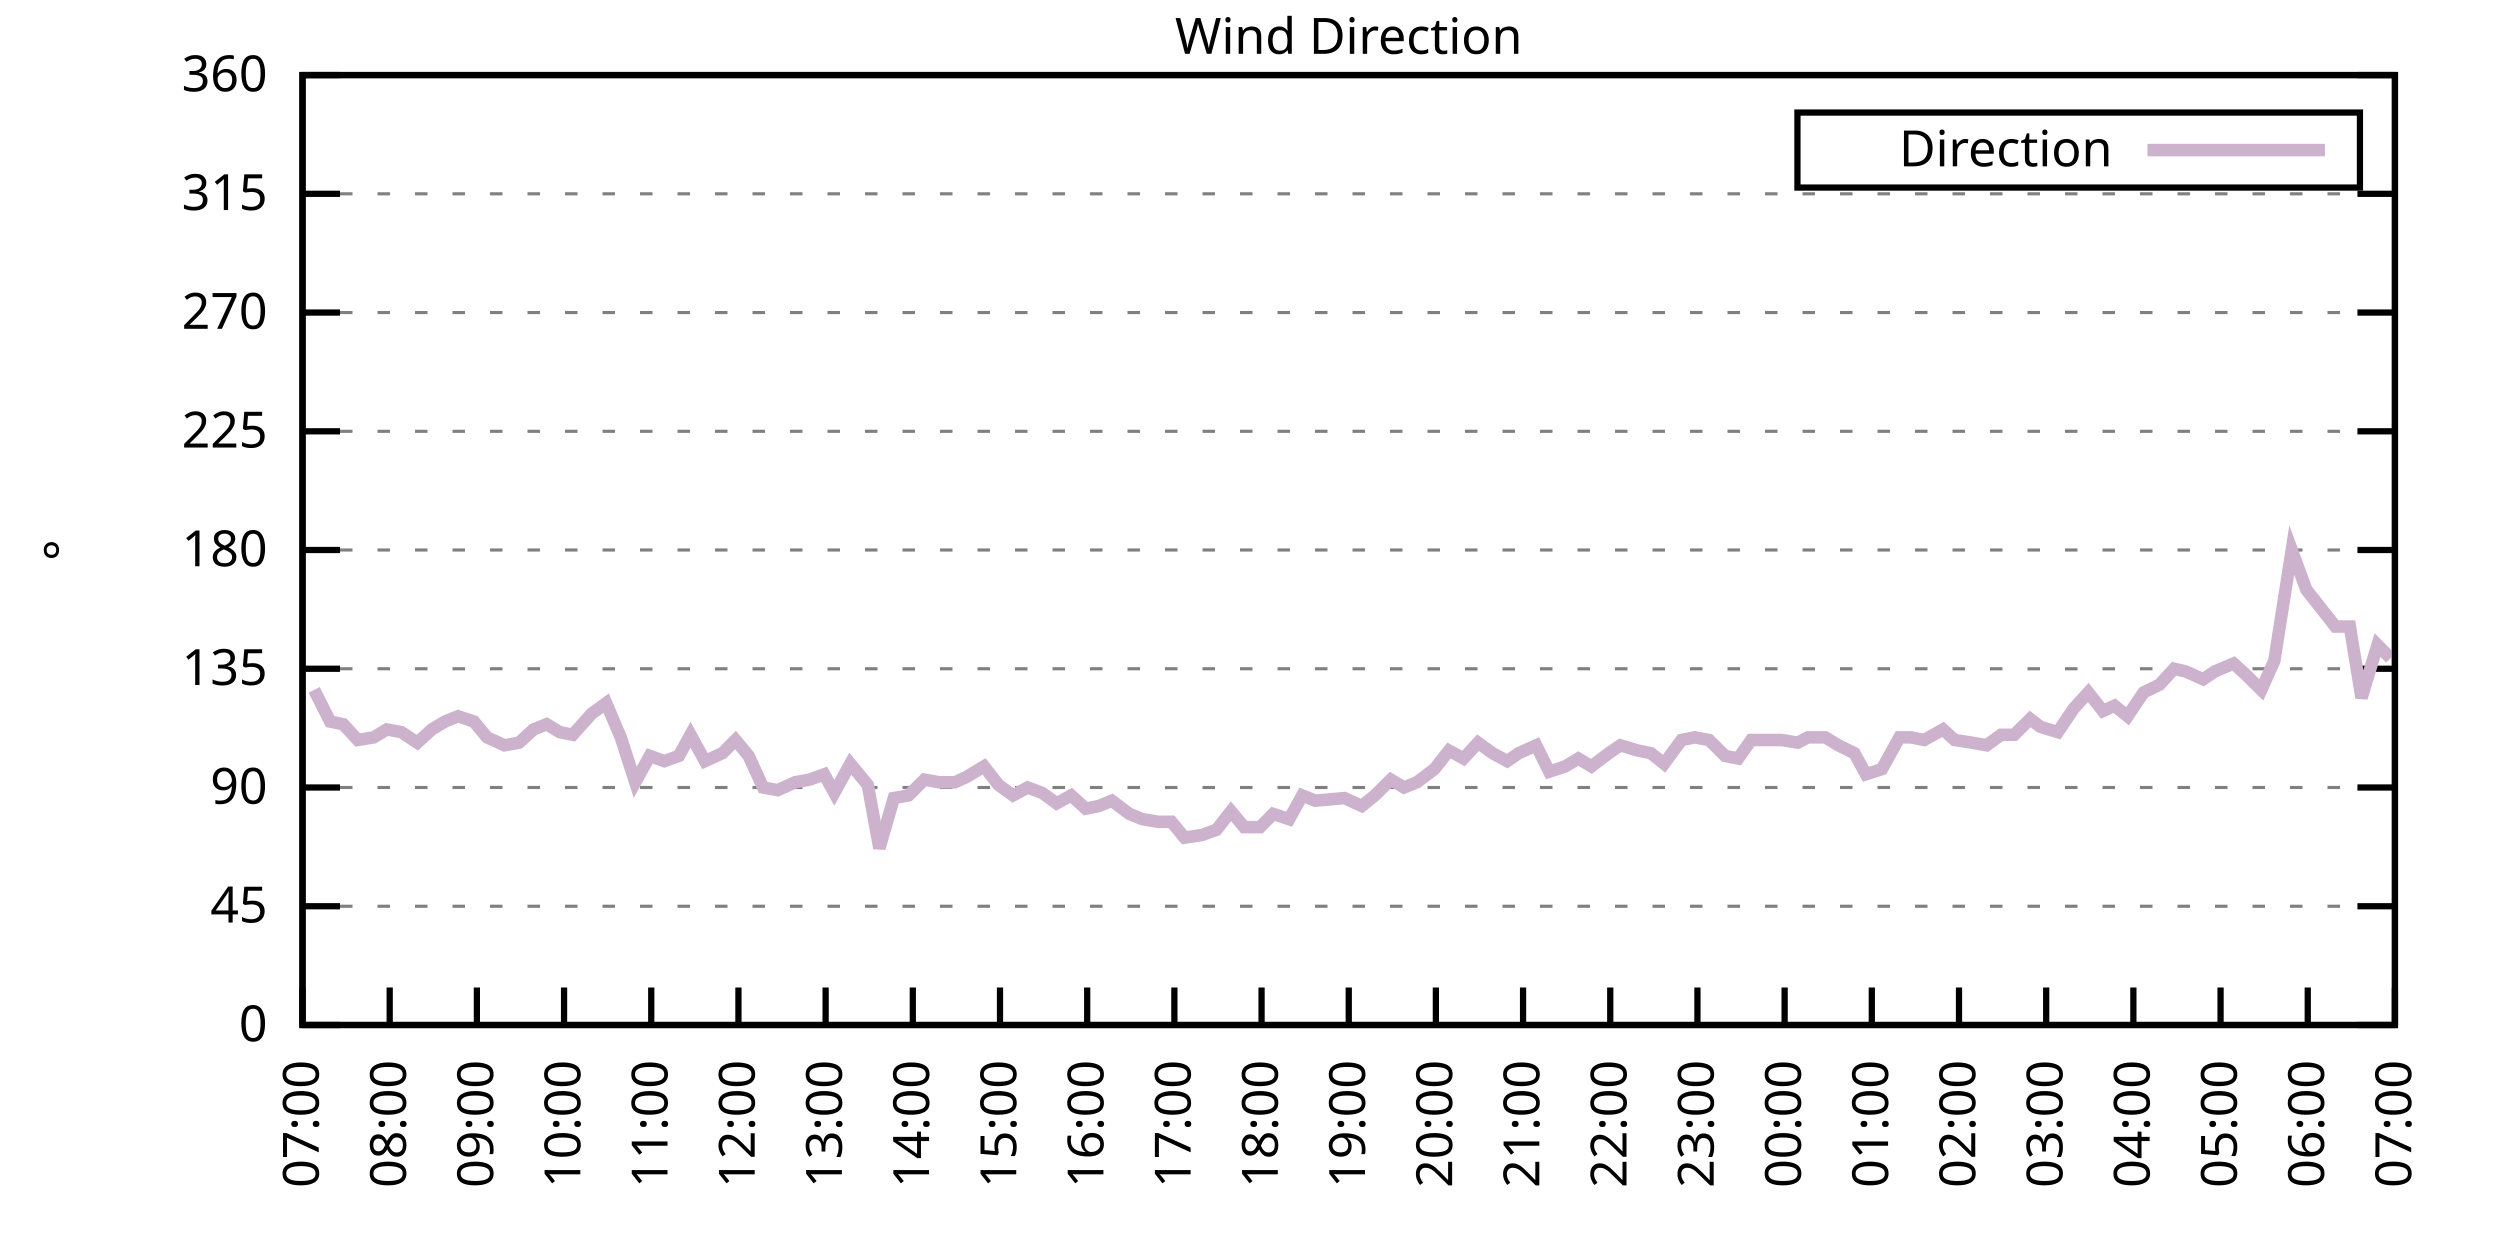
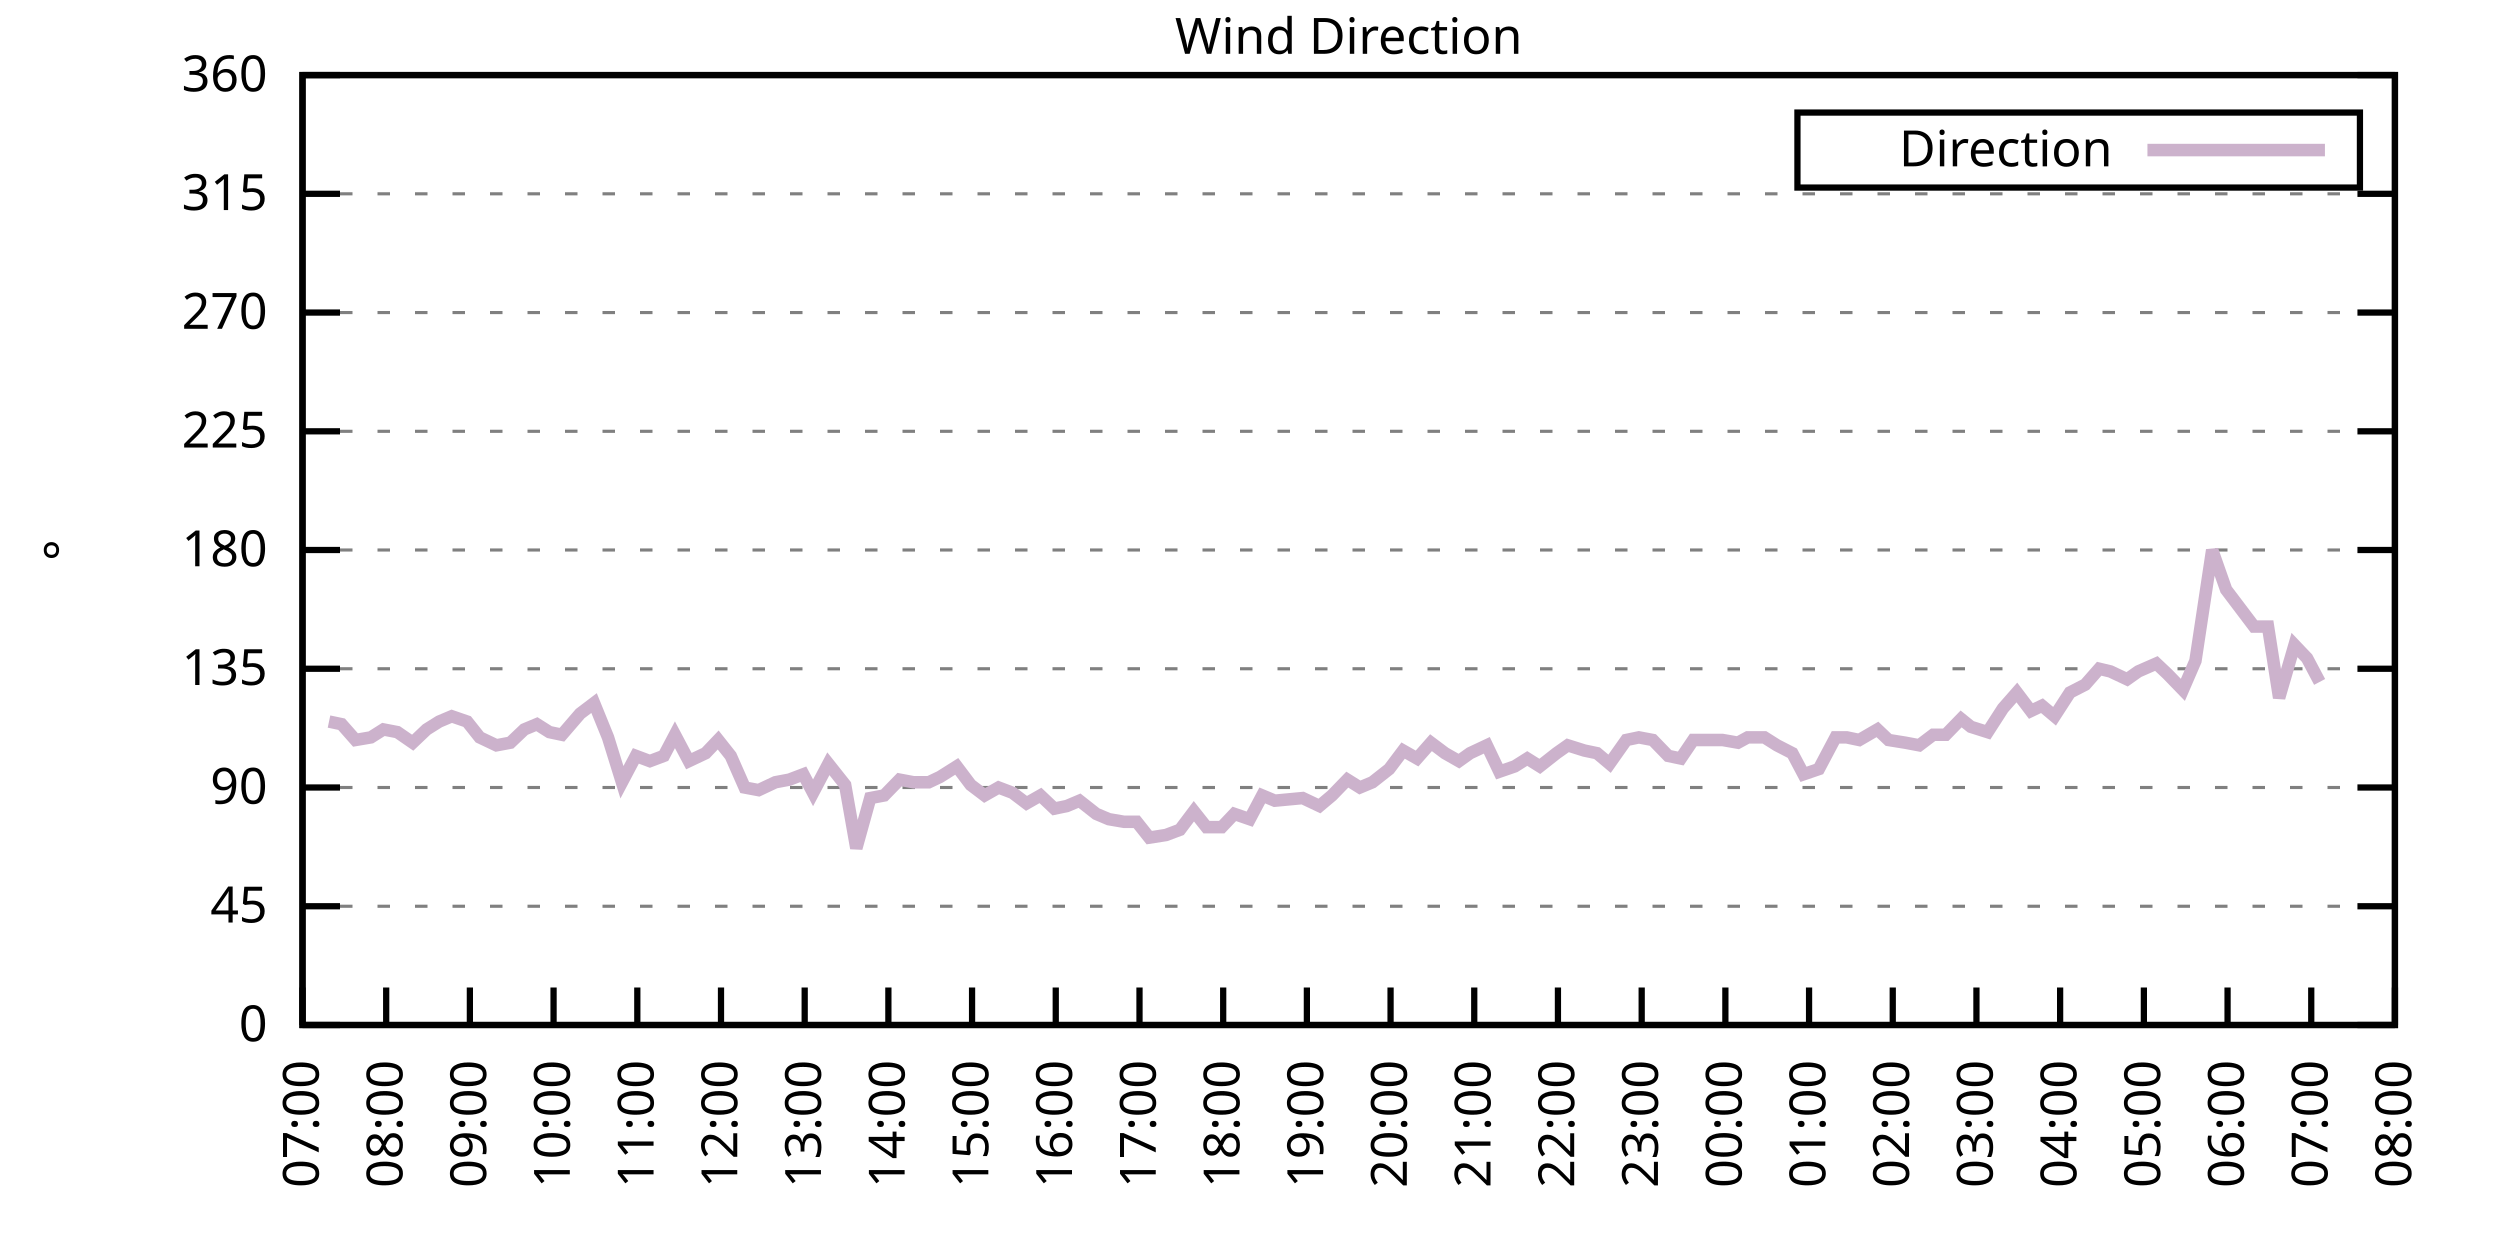
<svg xmlns="http://www.w3.org/2000/svg" xmlns:xlink="http://www.w3.org/1999/xlink" width="400" height="200" viewBox="0 0 400 200">
  <g id="gnuplot_canvas">
    <rect x="0" y="0" width="400" height="200" fill="none" />
    <defs>
      <circle id="gpDot" r="0.5" stroke-width="0.5" stroke="currentColor" />
      <path id="gpPt0" stroke-width="0.333" stroke="currentColor" d="M-1,0 h2 M0,-1 v2" />
      <path id="gpPt1" stroke-width="0.333" stroke="currentColor" d="M-1,-1 L1,1 M1,-1 L-1,1" />
      <path id="gpPt2" stroke-width="0.333" stroke="currentColor" d="M-1,0 L1,0 M0,-1 L0,1 M-1,-1 L1,1 M-1,1 L1,-1" />
      <rect id="gpPt3" stroke-width="0.333" stroke="currentColor" x="-1" y="-1" width="2" height="2" />
      <rect id="gpPt4" stroke-width="0.333" stroke="currentColor" fill="currentColor" x="-1" y="-1" width="2" height="2" />
      <circle id="gpPt5" stroke-width="0.333" stroke="currentColor" cx="0" cy="0" r="1" />
      <use xlink:href="#gpPt5" id="gpPt6" fill="currentColor" stroke="none" />
      <path id="gpPt7" stroke-width="0.333" stroke="currentColor" d="M0,-1.33 L-1.33,0.67 L1.33,0.67 z" />
      <use xlink:href="#gpPt7" id="gpPt8" fill="currentColor" stroke="none" />
      <use xlink:href="#gpPt7" id="gpPt9" stroke="currentColor" transform="rotate(180)" />
      <use xlink:href="#gpPt9" id="gpPt10" fill="currentColor" stroke="none" />
      <use xlink:href="#gpPt3" id="gpPt11" stroke="currentColor" transform="rotate(45)" />
      <use xlink:href="#gpPt11" id="gpPt12" fill="currentColor" stroke="none" />
      <path id="gpPt13" stroke-width="0.333" stroke="currentColor" d="M0,1.330 L1.265,0.411 L0.782,-1.067 L-0.782,-1.076 L-1.265,0.411 z" />
      <use xlink:href="#gpPt13" id="gpPt14" fill="currentColor" stroke="none" />
      <filter id="textbox" filterUnits="objectBoundingBox" x="0" y="0" height="1" width="1">
        <feFlood flood-color="white" flood-opacity="1" result="bgnd" />
        <feComposite in="SourceGraphic" in2="bgnd" operator="atop" />
      </filter>
      <filter id="greybox" filterUnits="objectBoundingBox" x="0" y="0" height="1" width="1">
        <feFlood flood-color="lightgrey" flood-opacity="1" result="grey" />
        <feComposite in="SourceGraphic" in2="grey" operator="atop" />
      </filter>
    </defs>
    <g fill="none" color="white" stroke="currentColor" stroke-width="1.00" stroke-linecap="butt" stroke-linejoin="miter">
</g>
    <g fill="none" color="black" stroke="currentColor" stroke-width="1.00" stroke-linecap="butt" stroke-linejoin="miter">
      <g stroke="none" shape-rendering="crispEdges">
        <polygon fill="rgb(255, 255, 255)" points="48.40,164.00 383.18,164.00 383.18,12.02 48.40,12.02 " />
      </g>
    </g>
    <g fill="none" color="black" stroke="currentColor" stroke-width="1.00" stroke-linecap="butt" stroke-linejoin="miter">
</g>
    <g fill="none" color="black" stroke="black" stroke-width="0.50" stroke-linecap="butt" stroke-linejoin="miter">
</g>
    <g fill="none" color="gray" stroke="currentColor" stroke-width="0.50" stroke-linecap="butt" stroke-linejoin="miter">
      <path stroke="gray" stroke-dasharray="2,4" class="gridline" d="M48.40,164.00 L383.19,164.00  " />
    </g>
    <g fill="none" color="gray" stroke="gray" stroke-width="1.00" stroke-linecap="butt" stroke-linejoin="miter">
</g>
    <g fill="none" color="black" stroke="currentColor" stroke-width="1.00" stroke-linecap="butt" stroke-linejoin="miter">
      <path stroke="black" d="M48.40,164.00 L54.40,164.00 M383.19,164.00 L377.19,164.00  " />
      <g transform="translate(42.80,166.60)" stroke="none" fill="black" font-family="Sans" font-size="8.00" text-anchor="end">
        <text>
          <tspan font-family="Sans"> 0</tspan>
        </text>
      </g>
    </g>
    <g fill="none" color="black" stroke="currentColor" stroke-width="1.00" stroke-linecap="butt" stroke-linejoin="miter">
</g>
    <g fill="none" color="black" stroke="black" stroke-width="0.50" stroke-linecap="butt" stroke-linejoin="miter">
</g>
    <g fill="none" color="gray" stroke="currentColor" stroke-width="0.50" stroke-linecap="butt" stroke-linejoin="miter">
      <path stroke="gray" stroke-dasharray="2,4" class="gridline" d="M48.40,145.00 L383.19,145.00  " />
    </g>
    <g fill="none" color="gray" stroke="gray" stroke-width="1.00" stroke-linecap="butt" stroke-linejoin="miter">
</g>
    <g fill="none" color="black" stroke="currentColor" stroke-width="1.00" stroke-linecap="butt" stroke-linejoin="miter">
      <path stroke="black" d="M48.40,145.00 L54.40,145.00 M383.19,145.00 L377.19,145.00  " />
      <g transform="translate(42.80,147.60)" stroke="none" fill="black" font-family="Sans" font-size="8.00" text-anchor="end">
        <text>
          <tspan font-family="Sans"> 45</tspan>
        </text>
      </g>
    </g>
    <g fill="none" color="black" stroke="currentColor" stroke-width="1.00" stroke-linecap="butt" stroke-linejoin="miter">
</g>
    <g fill="none" color="black" stroke="black" stroke-width="0.50" stroke-linecap="butt" stroke-linejoin="miter">
</g>
    <g fill="none" color="gray" stroke="currentColor" stroke-width="0.50" stroke-linecap="butt" stroke-linejoin="miter">
      <path stroke="gray" stroke-dasharray="2,4" class="gridline" d="M48.40,126.00 L383.19,126.00  " />
    </g>
    <g fill="none" color="gray" stroke="gray" stroke-width="1.00" stroke-linecap="butt" stroke-linejoin="miter">
</g>
    <g fill="none" color="black" stroke="currentColor" stroke-width="1.00" stroke-linecap="butt" stroke-linejoin="miter">
      <path stroke="black" d="M48.40,126.00 L54.40,126.00 M383.19,126.00 L377.19,126.00  " />
      <g transform="translate(42.80,128.60)" stroke="none" fill="black" font-family="Sans" font-size="8.00" text-anchor="end">
        <text>
          <tspan font-family="Sans"> 90</tspan>
        </text>
      </g>
    </g>
    <g fill="none" color="black" stroke="currentColor" stroke-width="1.00" stroke-linecap="butt" stroke-linejoin="miter">
</g>
    <g fill="none" color="black" stroke="black" stroke-width="0.50" stroke-linecap="butt" stroke-linejoin="miter">
</g>
    <g fill="none" color="gray" stroke="currentColor" stroke-width="0.50" stroke-linecap="butt" stroke-linejoin="miter">
      <path stroke="gray" stroke-dasharray="2,4" class="gridline" d="M48.40,107.00 L383.19,107.00  " />
    </g>
    <g fill="none" color="gray" stroke="gray" stroke-width="1.00" stroke-linecap="butt" stroke-linejoin="miter">
</g>
    <g fill="none" color="black" stroke="currentColor" stroke-width="1.00" stroke-linecap="butt" stroke-linejoin="miter">
      <path stroke="black" d="M48.40,107.00 L54.40,107.00 M383.19,107.00 L377.19,107.00  " />
      <g transform="translate(42.80,109.60)" stroke="none" fill="black" font-family="Sans" font-size="8.00" text-anchor="end">
        <text>
          <tspan font-family="Sans"> 135</tspan>
        </text>
      </g>
    </g>
    <g fill="none" color="black" stroke="currentColor" stroke-width="1.00" stroke-linecap="butt" stroke-linejoin="miter">
</g>
    <g fill="none" color="black" stroke="black" stroke-width="0.50" stroke-linecap="butt" stroke-linejoin="miter">
</g>
    <g fill="none" color="gray" stroke="currentColor" stroke-width="0.50" stroke-linecap="butt" stroke-linejoin="miter">
      <path stroke="gray" stroke-dasharray="2,4" class="gridline" d="M48.40,88.00 L383.19,88.00  " />
    </g>
    <g fill="none" color="gray" stroke="gray" stroke-width="1.00" stroke-linecap="butt" stroke-linejoin="miter">
</g>
    <g fill="none" color="black" stroke="currentColor" stroke-width="1.00" stroke-linecap="butt" stroke-linejoin="miter">
      <path stroke="black" d="M48.40,88.00 L54.40,88.00 M383.19,88.00 L377.19,88.00  " />
      <g transform="translate(42.80,90.60)" stroke="none" fill="black" font-family="Sans" font-size="8.00" text-anchor="end">
        <text>
          <tspan font-family="Sans"> 180</tspan>
        </text>
      </g>
    </g>
    <g fill="none" color="black" stroke="currentColor" stroke-width="1.00" stroke-linecap="butt" stroke-linejoin="miter">
</g>
    <g fill="none" color="black" stroke="black" stroke-width="0.50" stroke-linecap="butt" stroke-linejoin="miter">
</g>
    <g fill="none" color="gray" stroke="currentColor" stroke-width="0.50" stroke-linecap="butt" stroke-linejoin="miter">
      <path stroke="gray" stroke-dasharray="2,4" class="gridline" d="M48.40,69.01 L383.19,69.01  " />
    </g>
    <g fill="none" color="gray" stroke="gray" stroke-width="1.00" stroke-linecap="butt" stroke-linejoin="miter">
</g>
    <g fill="none" color="black" stroke="currentColor" stroke-width="1.00" stroke-linecap="butt" stroke-linejoin="miter">
      <path stroke="black" d="M48.40,69.01 L54.40,69.01 M383.19,69.01 L377.19,69.01  " />
      <g transform="translate(42.80,71.61)" stroke="none" fill="black" font-family="Sans" font-size="8.00" text-anchor="end">
        <text>
          <tspan font-family="Sans"> 225</tspan>
        </text>
      </g>
    </g>
    <g fill="none" color="black" stroke="currentColor" stroke-width="1.00" stroke-linecap="butt" stroke-linejoin="miter">
</g>
    <g fill="none" color="black" stroke="black" stroke-width="0.50" stroke-linecap="butt" stroke-linejoin="miter">
</g>
    <g fill="none" color="gray" stroke="currentColor" stroke-width="0.50" stroke-linecap="butt" stroke-linejoin="miter">
      <path stroke="gray" stroke-dasharray="2,4" class="gridline" d="M48.40,50.01 L383.19,50.01  " />
    </g>
    <g fill="none" color="gray" stroke="gray" stroke-width="1.00" stroke-linecap="butt" stroke-linejoin="miter">
</g>
    <g fill="none" color="black" stroke="currentColor" stroke-width="1.00" stroke-linecap="butt" stroke-linejoin="miter">
      <path stroke="black" d="M48.40,50.01 L54.40,50.01 M383.19,50.01 L377.19,50.01  " />
      <g transform="translate(42.80,52.61)" stroke="none" fill="black" font-family="Sans" font-size="8.00" text-anchor="end">
        <text>
          <tspan font-family="Sans"> 270</tspan>
        </text>
      </g>
    </g>
    <g fill="none" color="black" stroke="currentColor" stroke-width="1.00" stroke-linecap="butt" stroke-linejoin="miter">
</g>
    <g fill="none" color="black" stroke="black" stroke-width="0.50" stroke-linecap="butt" stroke-linejoin="miter">
</g>
    <g fill="none" color="gray" stroke="currentColor" stroke-width="0.50" stroke-linecap="butt" stroke-linejoin="miter">
      <path stroke="gray" stroke-dasharray="2,4" class="gridline" d="M48.40,31.01 L383.19,31.01  " />
    </g>
    <g fill="none" color="gray" stroke="gray" stroke-width="1.00" stroke-linecap="butt" stroke-linejoin="miter">
</g>
    <g fill="none" color="black" stroke="currentColor" stroke-width="1.00" stroke-linecap="butt" stroke-linejoin="miter">
      <path stroke="black" d="M48.40,31.01 L54.40,31.01 M383.19,31.01 L377.19,31.01  " />
      <g transform="translate(42.80,33.61)" stroke="none" fill="black" font-family="Sans" font-size="8.00" text-anchor="end">
        <text>
          <tspan font-family="Sans"> 315</tspan>
        </text>
      </g>
    </g>
    <g fill="none" color="black" stroke="currentColor" stroke-width="1.00" stroke-linecap="butt" stroke-linejoin="miter">
</g>
    <g fill="none" color="black" stroke="black" stroke-width="0.50" stroke-linecap="butt" stroke-linejoin="miter">
</g>
    <g fill="none" color="gray" stroke="currentColor" stroke-width="0.50" stroke-linecap="butt" stroke-linejoin="miter">
      <path stroke="gray" stroke-dasharray="2,4" class="gridline" d="M48.40,12.01 L383.19,12.01  " />
    </g>
    <g fill="none" color="gray" stroke="gray" stroke-width="1.00" stroke-linecap="butt" stroke-linejoin="miter">
</g>
    <g fill="none" color="black" stroke="currentColor" stroke-width="1.00" stroke-linecap="butt" stroke-linejoin="miter">
      <path stroke="black" d="M48.40,12.01 L54.40,12.01 M383.19,12.01 L377.19,12.01  " />
      <g transform="translate(42.80,14.61)" stroke="none" fill="black" font-family="Sans" font-size="8.00" text-anchor="end">
        <text>
          <tspan font-family="Sans"> 360</tspan>
        </text>
      </g>
    </g>
    <g fill="none" color="black" stroke="currentColor" stroke-width="1.00" stroke-linecap="butt" stroke-linejoin="miter">
      <path stroke="black" d="M48.40,164.00 L48.40,158.00  " />
      <g transform="translate(51.00,169.60) rotate(270.00)" stroke="none" fill="black" font-family="Sans" font-size="8.00" text-anchor="end">
        <text>
          <tspan font-family="Sans">07:00</tspan>
        </text>
      </g>
    </g>
    <g fill="none" color="black" stroke="currentColor" stroke-width="1.00" stroke-linecap="butt" stroke-linejoin="miter">
-       <path stroke="black" d="M62.35,164.00 L62.35,158.00  " />
-       <g transform="translate(64.95,169.60) rotate(270.00)" stroke="none" fill="black" font-family="Sans" font-size="8.00" text-anchor="end">
+       <path stroke="black" d="M61.79,164.00 L61.79,158.00  " />
+       <g transform="translate(64.39,169.60) rotate(270.00)" stroke="none" fill="black" font-family="Sans" font-size="8.00" text-anchor="end">
        <text>
          <tspan font-family="Sans">08:00</tspan>
        </text>
      </g>
    </g>
    <g fill="none" color="black" stroke="currentColor" stroke-width="1.00" stroke-linecap="butt" stroke-linejoin="miter">
-       <path stroke="black" d="M76.30,164.00 L76.30,158.00  " />
-       <g transform="translate(78.90,169.60) rotate(270.00)" stroke="none" fill="black" font-family="Sans" font-size="8.00" text-anchor="end">
+       <path stroke="black" d="M75.18,164.00 L75.18,158.00  " />
+       <g transform="translate(77.78,169.60) rotate(270.00)" stroke="none" fill="black" font-family="Sans" font-size="8.00" text-anchor="end">
        <text>
          <tspan font-family="Sans">09:00</tspan>
        </text>
      </g>
    </g>
    <g fill="none" color="black" stroke="currentColor" stroke-width="1.00" stroke-linecap="butt" stroke-linejoin="miter">
-       <path stroke="black" d="M90.25,164.00 L90.25,158.00  " />
-       <g transform="translate(92.85,169.60) rotate(270.00)" stroke="none" fill="black" font-family="Sans" font-size="8.00" text-anchor="end">
+       <path stroke="black" d="M88.57,164.00 L88.57,158.00  " />
+       <g transform="translate(91.17,169.60) rotate(270.00)" stroke="none" fill="black" font-family="Sans" font-size="8.00" text-anchor="end">
        <text>
          <tspan font-family="Sans">10:00</tspan>
        </text>
      </g>
    </g>
    <g fill="none" color="black" stroke="currentColor" stroke-width="1.00" stroke-linecap="butt" stroke-linejoin="miter">
-       <path stroke="black" d="M104.20,164.00 L104.20,158.00  " />
-       <g transform="translate(106.80,169.60) rotate(270.00)" stroke="none" fill="black" font-family="Sans" font-size="8.00" text-anchor="end">
+       <path stroke="black" d="M101.97,164.00 L101.97,158.00  " />
+       <g transform="translate(104.57,169.60) rotate(270.00)" stroke="none" fill="black" font-family="Sans" font-size="8.00" text-anchor="end">
        <text>
          <tspan font-family="Sans">11:00</tspan>
        </text>
      </g>
    </g>
    <g fill="none" color="black" stroke="currentColor" stroke-width="1.00" stroke-linecap="butt" stroke-linejoin="miter">
-       <path stroke="black" d="M118.15,164.00 L118.15,158.00  " />
-       <g transform="translate(120.75,169.60) rotate(270.00)" stroke="none" fill="black" font-family="Sans" font-size="8.00" text-anchor="end">
+       <path stroke="black" d="M115.36,164.00 L115.36,158.00  " />
+       <g transform="translate(117.96,169.60) rotate(270.00)" stroke="none" fill="black" font-family="Sans" font-size="8.00" text-anchor="end">
        <text>
          <tspan font-family="Sans">12:00</tspan>
        </text>
      </g>
    </g>
    <g fill="none" color="black" stroke="currentColor" stroke-width="1.00" stroke-linecap="butt" stroke-linejoin="miter">
-       <path stroke="black" d="M132.10,164.00 L132.10,158.00  " />
-       <g transform="translate(134.70,169.60) rotate(270.00)" stroke="none" fill="black" font-family="Sans" font-size="8.00" text-anchor="end">
+       <path stroke="black" d="M128.75,164.00 L128.75,158.00  " />
+       <g transform="translate(131.35,169.60) rotate(270.00)" stroke="none" fill="black" font-family="Sans" font-size="8.00" text-anchor="end">
        <text>
          <tspan font-family="Sans">13:00</tspan>
        </text>
      </g>
    </g>
    <g fill="none" color="black" stroke="currentColor" stroke-width="1.00" stroke-linecap="butt" stroke-linejoin="miter">
-       <path stroke="black" d="M146.05,164.00 L146.05,158.00  " />
-       <g transform="translate(148.65,169.60) rotate(270.00)" stroke="none" fill="black" font-family="Sans" font-size="8.00" text-anchor="end">
+       <path stroke="black" d="M142.14,164.00 L142.14,158.00  " />
+       <g transform="translate(144.74,169.60) rotate(270.00)" stroke="none" fill="black" font-family="Sans" font-size="8.00" text-anchor="end">
        <text>
          <tspan font-family="Sans">14:00</tspan>
        </text>
      </g>
    </g>
    <g fill="none" color="black" stroke="currentColor" stroke-width="1.00" stroke-linecap="butt" stroke-linejoin="miter">
-       <path stroke="black" d="M160.00,164.00 L160.00,158.00  " />
-       <g transform="translate(162.60,169.60) rotate(270.00)" stroke="none" fill="black" font-family="Sans" font-size="8.00" text-anchor="end">
+       <path stroke="black" d="M155.53,164.00 L155.53,158.00  " />
+       <g transform="translate(158.13,169.60) rotate(270.00)" stroke="none" fill="black" font-family="Sans" font-size="8.00" text-anchor="end">
        <text>
          <tspan font-family="Sans">15:00</tspan>
        </text>
      </g>
    </g>
    <g fill="none" color="black" stroke="currentColor" stroke-width="1.00" stroke-linecap="butt" stroke-linejoin="miter">
-       <path stroke="black" d="M173.95,164.00 L173.95,158.00  " />
-       <g transform="translate(176.55,169.60) rotate(270.00)" stroke="none" fill="black" font-family="Sans" font-size="8.00" text-anchor="end">
+       <path stroke="black" d="M168.92,164.00 L168.92,158.00  " />
+       <g transform="translate(171.52,169.60) rotate(270.00)" stroke="none" fill="black" font-family="Sans" font-size="8.00" text-anchor="end">
        <text>
          <tspan font-family="Sans">16:00</tspan>
        </text>
      </g>
    </g>
    <g fill="none" color="black" stroke="currentColor" stroke-width="1.00" stroke-linecap="butt" stroke-linejoin="miter">
-       <path stroke="black" d="M187.90,164.00 L187.90,158.00  " />
-       <g transform="translate(190.50,169.60) rotate(270.00)" stroke="none" fill="black" font-family="Sans" font-size="8.00" text-anchor="end">
+       <path stroke="black" d="M182.32,164.00 L182.32,158.00  " />
+       <g transform="translate(184.92,169.60) rotate(270.00)" stroke="none" fill="black" font-family="Sans" font-size="8.00" text-anchor="end">
        <text>
          <tspan font-family="Sans">17:00</tspan>
        </text>
      </g>
    </g>
    <g fill="none" color="black" stroke="currentColor" stroke-width="1.00" stroke-linecap="butt" stroke-linejoin="miter">
-       <path stroke="black" d="M201.85,164.00 L201.85,158.00  " />
-       <g transform="translate(204.45,169.60) rotate(270.00)" stroke="none" fill="black" font-family="Sans" font-size="8.00" text-anchor="end">
+       <path stroke="black" d="M195.71,164.00 L195.71,158.00  " />
+       <g transform="translate(198.31,169.60) rotate(270.00)" stroke="none" fill="black" font-family="Sans" font-size="8.00" text-anchor="end">
        <text>
          <tspan font-family="Sans">18:00</tspan>
        </text>
      </g>
    </g>
    <g fill="none" color="black" stroke="currentColor" stroke-width="1.00" stroke-linecap="butt" stroke-linejoin="miter">
-       <path stroke="black" d="M215.80,164.00 L215.80,158.00  " />
-       <g transform="translate(218.40,169.60) rotate(270.00)" stroke="none" fill="black" font-family="Sans" font-size="8.00" text-anchor="end">
+       <path stroke="black" d="M209.10,164.00 L209.10,158.00  " />
+       <g transform="translate(211.70,169.60) rotate(270.00)" stroke="none" fill="black" font-family="Sans" font-size="8.00" text-anchor="end">
        <text>
          <tspan font-family="Sans">19:00</tspan>
        </text>
      </g>
    </g>
    <g fill="none" color="black" stroke="currentColor" stroke-width="1.00" stroke-linecap="butt" stroke-linejoin="miter">
-       <path stroke="black" d="M229.74,164.00 L229.74,158.00  " />
-       <g transform="translate(232.34,169.60) rotate(270.00)" stroke="none" fill="black" font-family="Sans" font-size="8.00" text-anchor="end">
+       <path stroke="black" d="M222.49,164.00 L222.49,158.00  " />
+       <g transform="translate(225.09,169.60) rotate(270.00)" stroke="none" fill="black" font-family="Sans" font-size="8.00" text-anchor="end">
        <text>
          <tspan font-family="Sans">20:00</tspan>
        </text>
      </g>
    </g>
    <g fill="none" color="black" stroke="currentColor" stroke-width="1.00" stroke-linecap="butt" stroke-linejoin="miter">
-       <path stroke="black" d="M243.69,164.00 L243.69,158.00  " />
-       <g transform="translate(246.29,169.60) rotate(270.00)" stroke="none" fill="black" font-family="Sans" font-size="8.00" text-anchor="end">
+       <path stroke="black" d="M235.88,164.00 L235.88,158.00  " />
+       <g transform="translate(238.48,169.60) rotate(270.00)" stroke="none" fill="black" font-family="Sans" font-size="8.00" text-anchor="end">
        <text>
          <tspan font-family="Sans">21:00</tspan>
        </text>
      </g>
    </g>
    <g fill="none" color="black" stroke="currentColor" stroke-width="1.00" stroke-linecap="butt" stroke-linejoin="miter">
-       <path stroke="black" d="M257.64,164.00 L257.64,158.00  " />
-       <g transform="translate(260.24,169.60) rotate(270.00)" stroke="none" fill="black" font-family="Sans" font-size="8.00" text-anchor="end">
+       <path stroke="black" d="M249.27,164.00 L249.27,158.00  " />
+       <g transform="translate(251.87,169.60) rotate(270.00)" stroke="none" fill="black" font-family="Sans" font-size="8.00" text-anchor="end">
        <text>
          <tspan font-family="Sans">22:00</tspan>
        </text>
      </g>
    </g>
    <g fill="none" color="black" stroke="currentColor" stroke-width="1.00" stroke-linecap="butt" stroke-linejoin="miter">
-       <path stroke="black" d="M271.59,164.00 L271.59,158.00  " />
-       <g transform="translate(274.19,169.60) rotate(270.00)" stroke="none" fill="black" font-family="Sans" font-size="8.00" text-anchor="end">
+       <path stroke="black" d="M262.67,164.00 L262.67,158.00  " />
+       <g transform="translate(265.27,169.60) rotate(270.00)" stroke="none" fill="black" font-family="Sans" font-size="8.00" text-anchor="end">
        <text>
          <tspan font-family="Sans">23:00</tspan>
        </text>
      </g>
    </g>
    <g fill="none" color="black" stroke="currentColor" stroke-width="1.00" stroke-linecap="butt" stroke-linejoin="miter">
-       <path stroke="black" d="M285.54,164.00 L285.54,158.00  " />
-       <g transform="translate(288.14,169.60) rotate(270.00)" stroke="none" fill="black" font-family="Sans" font-size="8.00" text-anchor="end">
+       <path stroke="black" d="M276.06,164.00 L276.06,158.00  " />
+       <g transform="translate(278.66,169.60) rotate(270.00)" stroke="none" fill="black" font-family="Sans" font-size="8.00" text-anchor="end">
        <text>
          <tspan font-family="Sans">00:00</tspan>
        </text>
      </g>
    </g>
    <g fill="none" color="black" stroke="currentColor" stroke-width="1.00" stroke-linecap="butt" stroke-linejoin="miter">
-       <path stroke="black" d="M299.49,164.00 L299.49,158.00  " />
-       <g transform="translate(302.09,169.60) rotate(270.00)" stroke="none" fill="black" font-family="Sans" font-size="8.00" text-anchor="end">
+       <path stroke="black" d="M289.45,164.00 L289.45,158.00  " />
+       <g transform="translate(292.05,169.60) rotate(270.00)" stroke="none" fill="black" font-family="Sans" font-size="8.00" text-anchor="end">
        <text>
          <tspan font-family="Sans">01:00</tspan>
        </text>
      </g>
    </g>
    <g fill="none" color="black" stroke="currentColor" stroke-width="1.00" stroke-linecap="butt" stroke-linejoin="miter">
-       <path stroke="black" d="M313.44,164.00 L313.44,158.00  " />
-       <g transform="translate(316.04,169.60) rotate(270.00)" stroke="none" fill="black" font-family="Sans" font-size="8.00" text-anchor="end">
+       <path stroke="black" d="M302.84,164.00 L302.84,158.00  " />
+       <g transform="translate(305.44,169.60) rotate(270.00)" stroke="none" fill="black" font-family="Sans" font-size="8.00" text-anchor="end">
        <text>
          <tspan font-family="Sans">02:00</tspan>
        </text>
      </g>
    </g>
    <g fill="none" color="black" stroke="currentColor" stroke-width="1.00" stroke-linecap="butt" stroke-linejoin="miter">
-       <path stroke="black" d="M327.39,164.00 L327.39,158.00  " />
-       <g transform="translate(329.99,169.60) rotate(270.00)" stroke="none" fill="black" font-family="Sans" font-size="8.00" text-anchor="end">
+       <path stroke="black" d="M316.23,164.00 L316.23,158.00  " />
+       <g transform="translate(318.83,169.60) rotate(270.00)" stroke="none" fill="black" font-family="Sans" font-size="8.00" text-anchor="end">
        <text>
          <tspan font-family="Sans">03:00</tspan>
        </text>
      </g>
    </g>
    <g fill="none" color="black" stroke="currentColor" stroke-width="1.00" stroke-linecap="butt" stroke-linejoin="miter">
-       <path stroke="black" d="M341.34,164.00 L341.34,158.00  " />
-       <g transform="translate(343.94,169.60) rotate(270.00)" stroke="none" fill="black" font-family="Sans" font-size="8.00" text-anchor="end">
+       <path stroke="black" d="M329.62,164.00 L329.62,158.00  " />
+       <g transform="translate(332.22,169.60) rotate(270.00)" stroke="none" fill="black" font-family="Sans" font-size="8.00" text-anchor="end">
        <text>
          <tspan font-family="Sans">04:00</tspan>
        </text>
      </g>
    </g>
    <g fill="none" color="black" stroke="currentColor" stroke-width="1.00" stroke-linecap="butt" stroke-linejoin="miter">
-       <path stroke="black" d="M355.29,164.00 L355.29,158.00  " />
-       <g transform="translate(357.89,169.60) rotate(270.00)" stroke="none" fill="black" font-family="Sans" font-size="8.00" text-anchor="end">
+       <path stroke="black" d="M343.02,164.00 L343.02,158.00  " />
+       <g transform="translate(345.62,169.60) rotate(270.00)" stroke="none" fill="black" font-family="Sans" font-size="8.00" text-anchor="end">
        <text>
          <tspan font-family="Sans">05:00</tspan>
        </text>
      </g>
    </g>
    <g fill="none" color="black" stroke="currentColor" stroke-width="1.00" stroke-linecap="butt" stroke-linejoin="miter">
-       <path stroke="black" d="M369.24,164.00 L369.24,158.00  " />
-       <g transform="translate(371.84,169.60) rotate(270.00)" stroke="none" fill="black" font-family="Sans" font-size="8.00" text-anchor="end">
+       <path stroke="black" d="M356.41,164.00 L356.41,158.00  " />
+       <g transform="translate(359.01,169.60) rotate(270.00)" stroke="none" fill="black" font-family="Sans" font-size="8.00" text-anchor="end">
        <text>
          <tspan font-family="Sans">06:00</tspan>
+         </text>
+       </g>
+     </g>
+     <g fill="none" color="black" stroke="currentColor" stroke-width="1.00" stroke-linecap="butt" stroke-linejoin="miter">
+       <path stroke="black" d="M369.80,164.00 L369.80,158.00  " />
+       <g transform="translate(372.40,169.60) rotate(270.00)" stroke="none" fill="black" font-family="Sans" font-size="8.00" text-anchor="end">
+         <text>
+           <tspan font-family="Sans">07:00</tspan>
        </text>
      </g>
    </g>
    <g fill="none" color="black" stroke="currentColor" stroke-width="1.00" stroke-linecap="butt" stroke-linejoin="miter">
      <path stroke="black" d="M383.19,164.00 L383.19,158.00  " />
      <g transform="translate(385.79,169.60) rotate(270.00)" stroke="none" fill="black" font-family="Sans" font-size="8.00" text-anchor="end">
        <text>
-           <tspan font-family="Sans">07:00</tspan>
+           <tspan font-family="Sans">08:00</tspan>
        </text>
      </g>
    </g>
    <g fill="none" color="black" stroke="currentColor" stroke-width="1.00" stroke-linecap="butt" stroke-linejoin="miter">
</g>
    <g fill="none" color="black" stroke="currentColor" stroke-width="1.00" stroke-linecap="butt" stroke-linejoin="miter">
      <path stroke="black" d="M48.40,12.01 L48.40,164.00 L383.19,164.00 L383.19,12.01 L48.40,12.01 Z  " />
    </g>
    <g fill="none" color="black" stroke="currentColor" stroke-width="1.00" stroke-linecap="butt" stroke-linejoin="miter">
</g>
    <g fill="none" color="black" stroke="currentColor" stroke-width="1.00" stroke-linecap="butt" stroke-linejoin="miter">
      <path stroke="black" d="M287.59,30.01 L287.59,18.01 L377.59,18.01 L377.59,30.01 L287.59,30.01 Z  " />
    </g>
    <g id="Wind_direction_plot_1">
      <g fill="none" color="white" stroke="black" stroke-width="2.00" stroke-linecap="butt" stroke-linejoin="miter">
</g>
      <g fill="none" color="black" stroke="currentColor" stroke-width="2.00" stroke-linecap="butt" stroke-linejoin="miter">
        <g transform="translate(337.99,26.61)" stroke="none" fill="black" font-family="Sans" font-size="8.00" text-anchor="end">
          <text>
            <tspan font-family="Sans">Direction</tspan>
          </text>
        </g>
      </g>
      <g fill="none" color="black" stroke="currentColor" stroke-width="2.00" stroke-linecap="butt" stroke-linejoin="miter">
-         <path stroke="rgb(204, 178, 204)" d="M343.59,24.01 L371.99,24.01 M50.26,110.38 L52.82,115.45 L54.91,115.87 L57.23,118.40 L59.79,117.98 L61.88,116.71   L64.21,117.14 L66.77,118.83 L69.09,116.71 L71.18,115.45 L73.28,114.60 L75.83,115.45 L77.93,117.98 L80.72,119.25   L83.04,118.83 L85.37,116.71 L87.46,115.87 L89.55,117.14 L91.64,117.56 L94.67,114.18 L96.99,112.49 L99.32,117.98   L101.64,125.16 L103.97,120.94 L106.29,121.78 L108.62,120.94 L110.48,117.56 L112.80,121.78 L115.59,120.51 L117.68,118.40   L119.78,120.94 L122.10,126.00 L124.43,126.42 L127.22,125.16 L129.54,124.74 L131.87,123.89 L133.49,126.85 L136.05,122.20   L138.84,125.58 L140.70,135.71 L143.02,127.69 L145.35,127.27 L147.91,124.74 L150.23,125.16 L152.79,125.16 L154.65,124.31   L157.44,122.62 L159.76,125.58 L162.09,127.27 L164.41,126.00 L166.74,126.85 L169.06,128.54 L171.39,127.27 L173.71,129.38   L175.81,128.96 L177.90,128.11 L180.69,130.22 L182.78,131.07 L185.34,131.49 L187.43,131.49 L189.52,134.02 L192.31,133.60   L194.64,132.76 L196.96,129.80 L199.06,132.34 L201.61,132.34 L203.71,130.22 L206.26,131.07 L208.36,127.27 L210.45,128.11   L215.10,127.69 L217.89,128.96 L219.98,127.27 L222.54,124.74 L224.63,126.00 L226.72,125.16 L229.51,123.05 L231.84,120.09   L234.16,121.36 L236.49,118.83 L238.81,120.51 L241.14,121.78 L243.00,120.51 L245.79,119.25 L247.88,123.47 L250.44,122.62   L252.53,121.36 L254.62,122.62 L257.41,120.51 L259.27,119.25 L262.06,120.09 L264.15,120.51 L266.25,122.20 L269.04,118.40   L271.13,117.98 L273.45,118.40 L276.01,120.94 L278.10,121.36 L280.20,118.40 L282.99,118.40 L285.08,118.40 L287.64,118.83   L289.26,117.98 L292.05,117.98 L294.15,119.25 L296.70,120.51 L298.56,123.89 L301.12,123.05 L303.91,117.98 L305.77,117.98   L307.86,118.40 L310.88,116.71 L312.74,118.40 L315.53,118.83 L317.86,119.25 L320.18,117.56 L322.28,117.56 L324.83,115.03   L326.46,116.29 L329.25,117.14 L331.81,113.34 L334.13,110.80 L336.46,113.76 L338.32,112.91 L340.41,114.60 L342.97,110.80   L345.53,109.54 L347.85,107.00 L349.71,107.43 L352.50,108.69 L354.36,107.43 L357.38,106.16 L359.24,107.85 L361.80,110.38   L363.89,105.74 L366.68,88.00 L369.01,94.34 L373.66,100.25 L375.98,100.25 L377.84,111.65 L380.40,103.20 L382.49,105.31    " />
+         <path stroke="rgb(204, 178, 204)" d="M343.59,24.01 L371.99,24.01 M52.64,115.45 L54.65,115.87 L56.88,118.40 L59.34,117.98 L61.35,116.71 L63.58,117.14   L66.03,118.83 L68.26,116.71 L70.27,115.45 L72.28,114.60 L74.74,115.45 L76.75,117.98 L79.42,119.25 L81.66,118.83   L83.89,116.71 L85.90,115.87 L87.91,117.14 L89.91,117.56 L92.82,114.18 L95.05,112.49 L97.28,117.98 L99.51,125.16   L101.74,120.94 L103.98,121.78 L106.21,120.94 L107.99,117.56 L110.22,121.78 L112.90,120.51 L114.91,118.40 L116.92,120.94   L119.15,126.00 L121.38,126.42 L124.06,125.16 L126.29,124.74 L128.53,123.89 L130.09,126.85 L132.54,122.20 L135.22,125.58   L137.01,135.71 L139.24,127.69 L141.47,127.27 L143.93,124.74 L146.16,125.16 L148.61,125.16 L150.40,124.31 L153.08,122.62   L155.31,125.58 L157.54,127.27 L159.77,126.00 L162.01,126.85 L164.24,128.54 L166.47,127.27 L168.70,129.38 L170.71,128.96   L172.72,128.11 L175.40,130.22 L177.41,131.07 L179.86,131.49 L181.87,131.49 L183.88,134.02 L186.56,133.60 L188.79,132.76   L191.02,129.80 L193.03,132.34 L195.48,132.34 L197.49,130.22 L199.95,131.07 L201.96,127.27 L203.97,128.11 L208.43,127.69   L211.11,128.96 L213.12,127.27 L215.57,124.74 L217.58,126.00 L219.59,125.16 L222.27,123.05 L224.50,120.09 L226.73,121.36   L228.96,118.83 L231.20,120.51 L233.43,121.78 L235.21,120.51 L237.89,119.25 L239.90,123.47 L242.36,122.62 L244.36,121.36   L246.37,122.62 L249.05,120.51 L250.84,119.25 L253.51,120.09 L255.52,120.51 L257.53,122.20 L260.21,118.40 L262.22,117.98   L264.45,118.40 L266.91,120.94 L268.92,121.36 L270.92,118.40 L273.60,118.40 L275.61,118.40 L278.07,118.83 L279.63,117.98   L282.31,117.98 L284.32,119.25 L286.77,120.51 L288.56,123.89 L291.01,123.05 L293.69,117.98 L295.48,117.98 L297.48,118.40   L300.39,116.71 L302.17,118.40 L304.85,118.83 L307.08,119.25 L309.31,117.56 L311.32,117.56 L313.78,115.03 L315.34,116.29   L318.02,117.14 L320.47,113.34 L322.70,110.80 L324.94,113.76 L326.72,112.91 L328.73,114.60 L331.19,110.80 L333.64,109.54   L335.87,107.00 L337.66,107.43 L340.34,108.69 L342.12,107.43 L345.02,106.16 L346.81,107.85 L349.26,110.38 L351.27,105.74   L353.95,88.00 L356.18,94.34 L360.65,100.25 L362.88,100.25 L364.66,111.65 L367.12,103.20 L369.13,105.31 L371.14,109.11    " />
      </g>
    </g>
    <g fill="none" color="black" stroke="currentColor" stroke-width="2.00" stroke-linecap="butt" stroke-linejoin="miter">
</g>
    <g fill="none" color="black" stroke="black" stroke-width="1.00" stroke-linecap="butt" stroke-linejoin="miter">
</g>
    <g fill="none" color="black" stroke="currentColor" stroke-width="1.00" stroke-linecap="butt" stroke-linejoin="miter">
      <path stroke="black" d="M48.40,12.01 L48.40,164.00 L383.19,164.00 L383.19,12.01 L48.40,12.01 Z  " />
      <g transform="translate(12.80,88.01) rotate(270.00)" stroke="none" fill="black" font-family="Sans" font-size="8.00" text-anchor="middle">
        <text>
          <tspan font-family="Sans">°</tspan>
        </text>
      </g>
    </g>
    <g fill="none" color="black" stroke="currentColor" stroke-width="1.00" stroke-linecap="butt" stroke-linejoin="miter">
</g>
    <g fill="none" color="black" stroke="currentColor" stroke-width="1.00" stroke-linecap="butt" stroke-linejoin="miter">
      <g transform="translate(215.79,8.61)" stroke="none" fill="black" font-family="Sans" font-size="8.00" text-anchor="middle">
        <text>
          <tspan font-family="Sans">Wind Direction</tspan>
        </text>
      </g>
    </g>
    <g fill="none" color="black" stroke="currentColor" stroke-width="1.00" stroke-linecap="butt" stroke-linejoin="miter">
</g>
  </g>
</svg>
